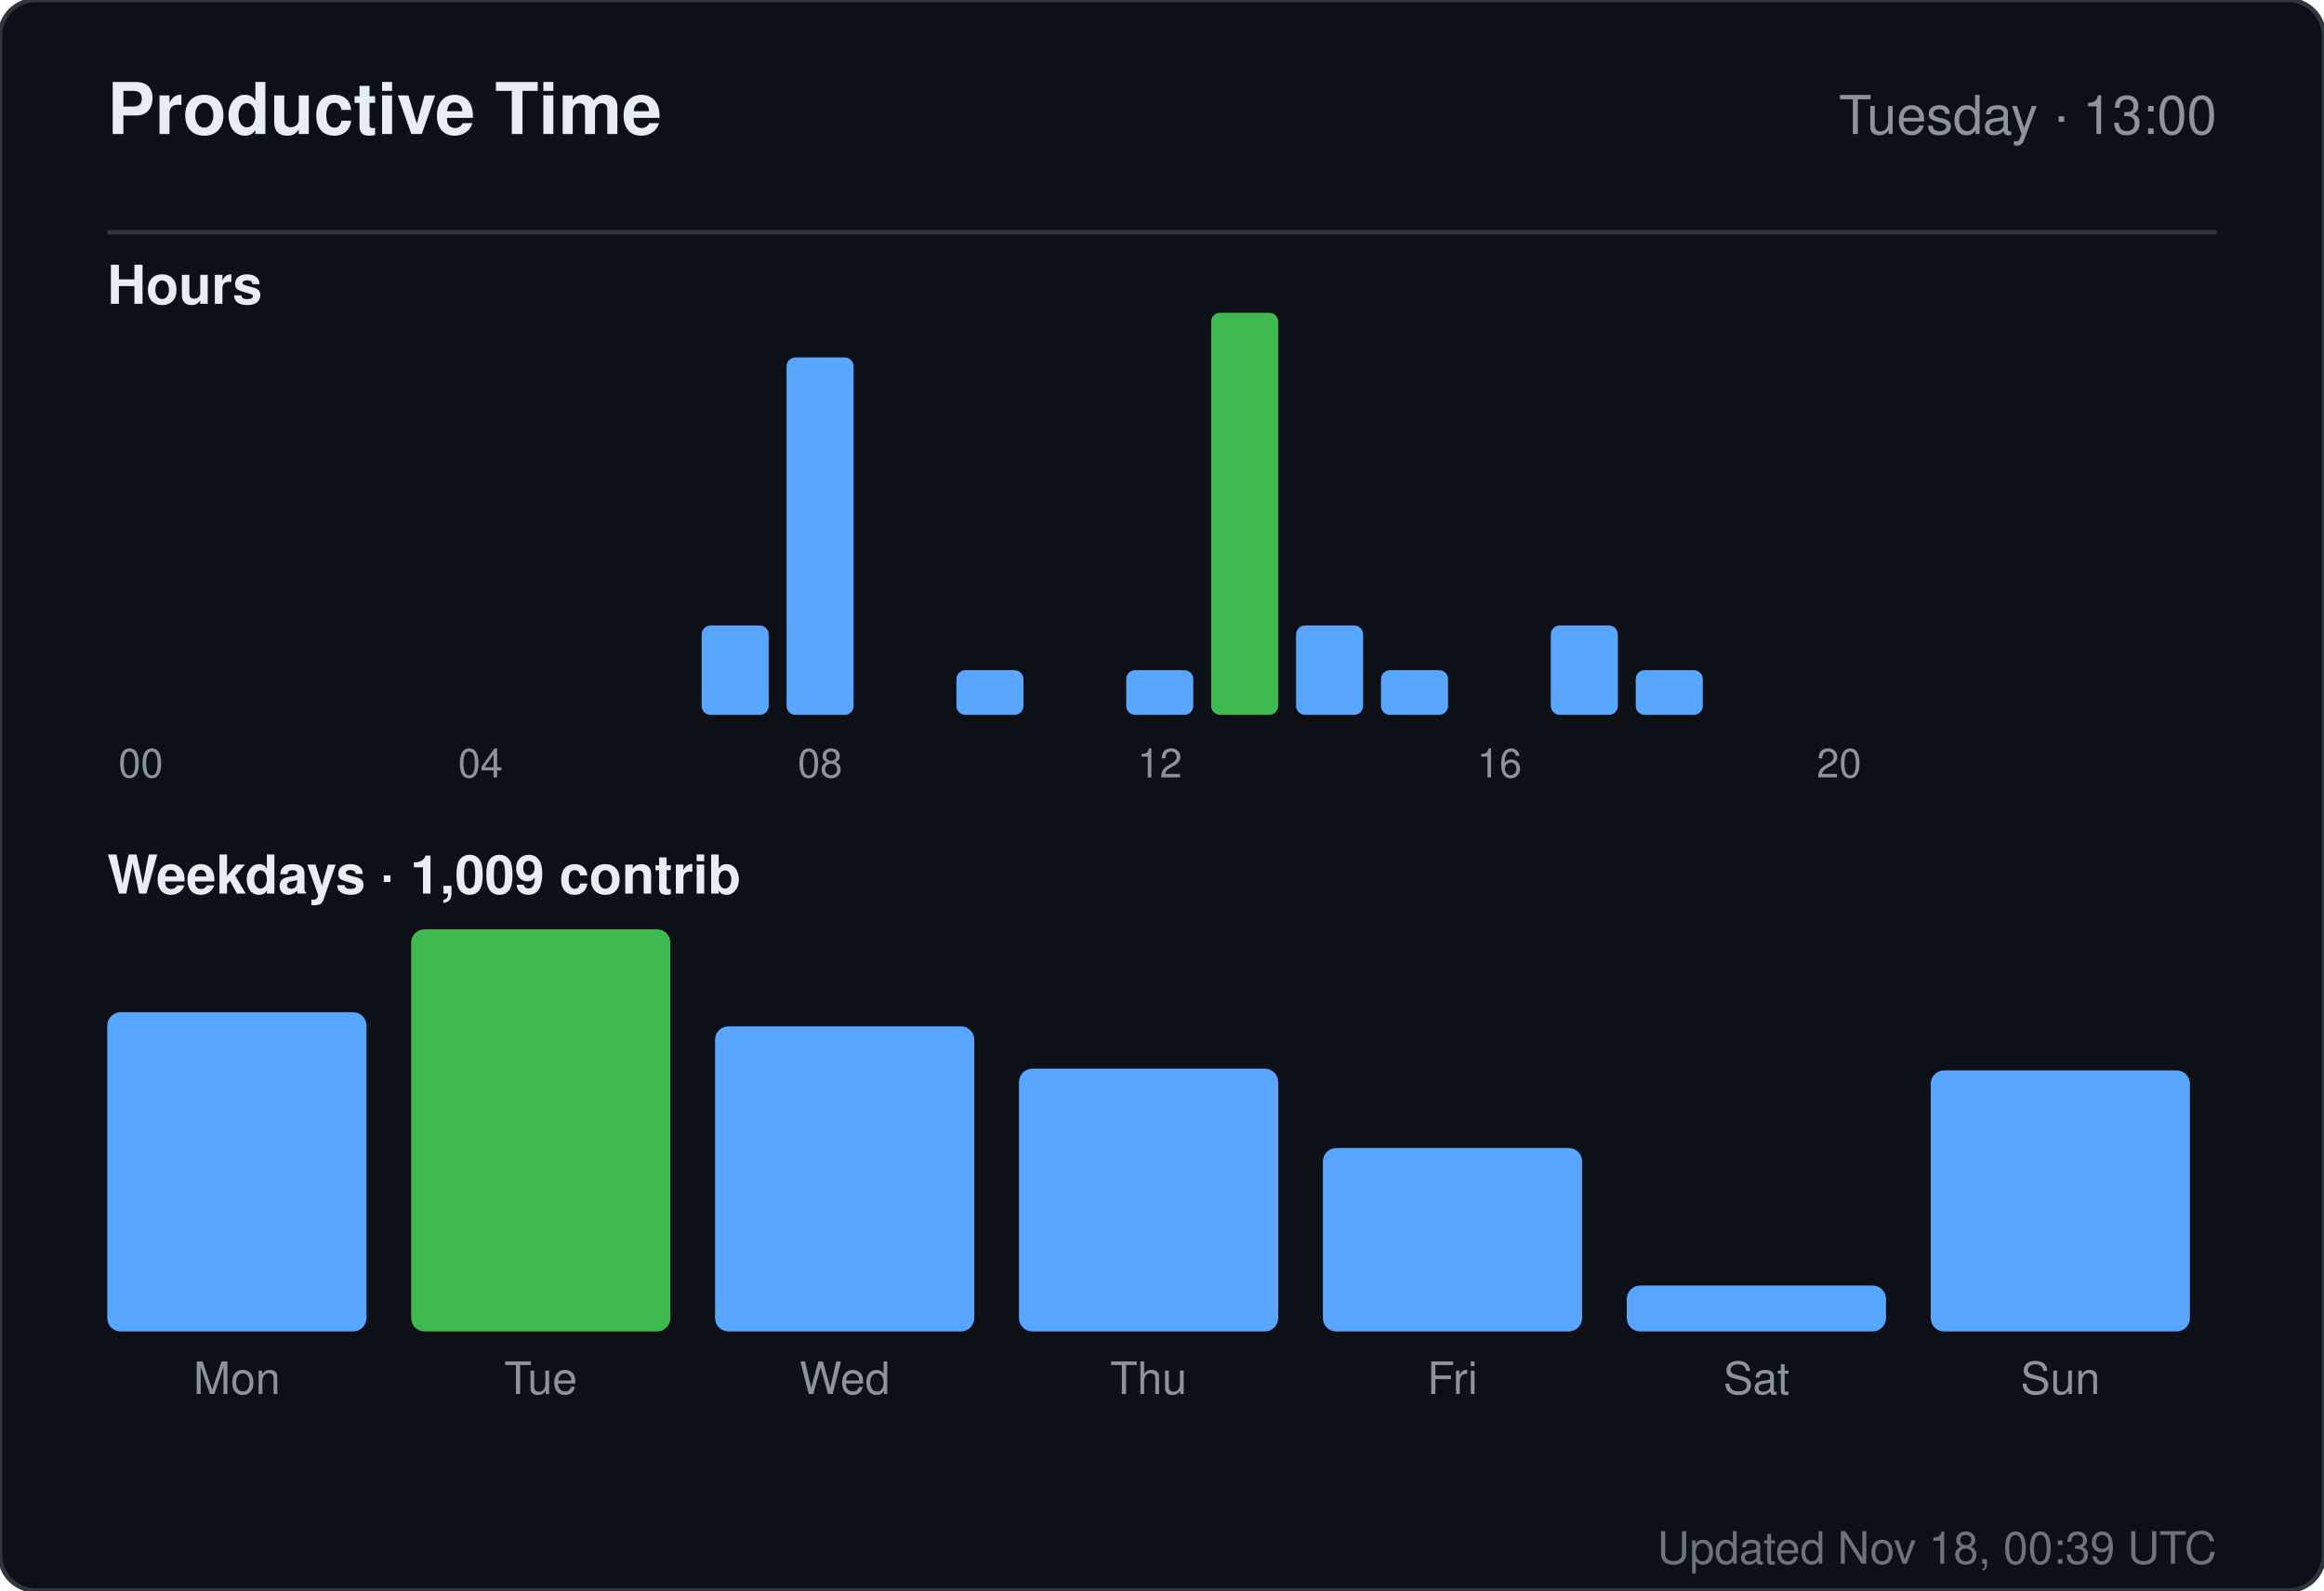
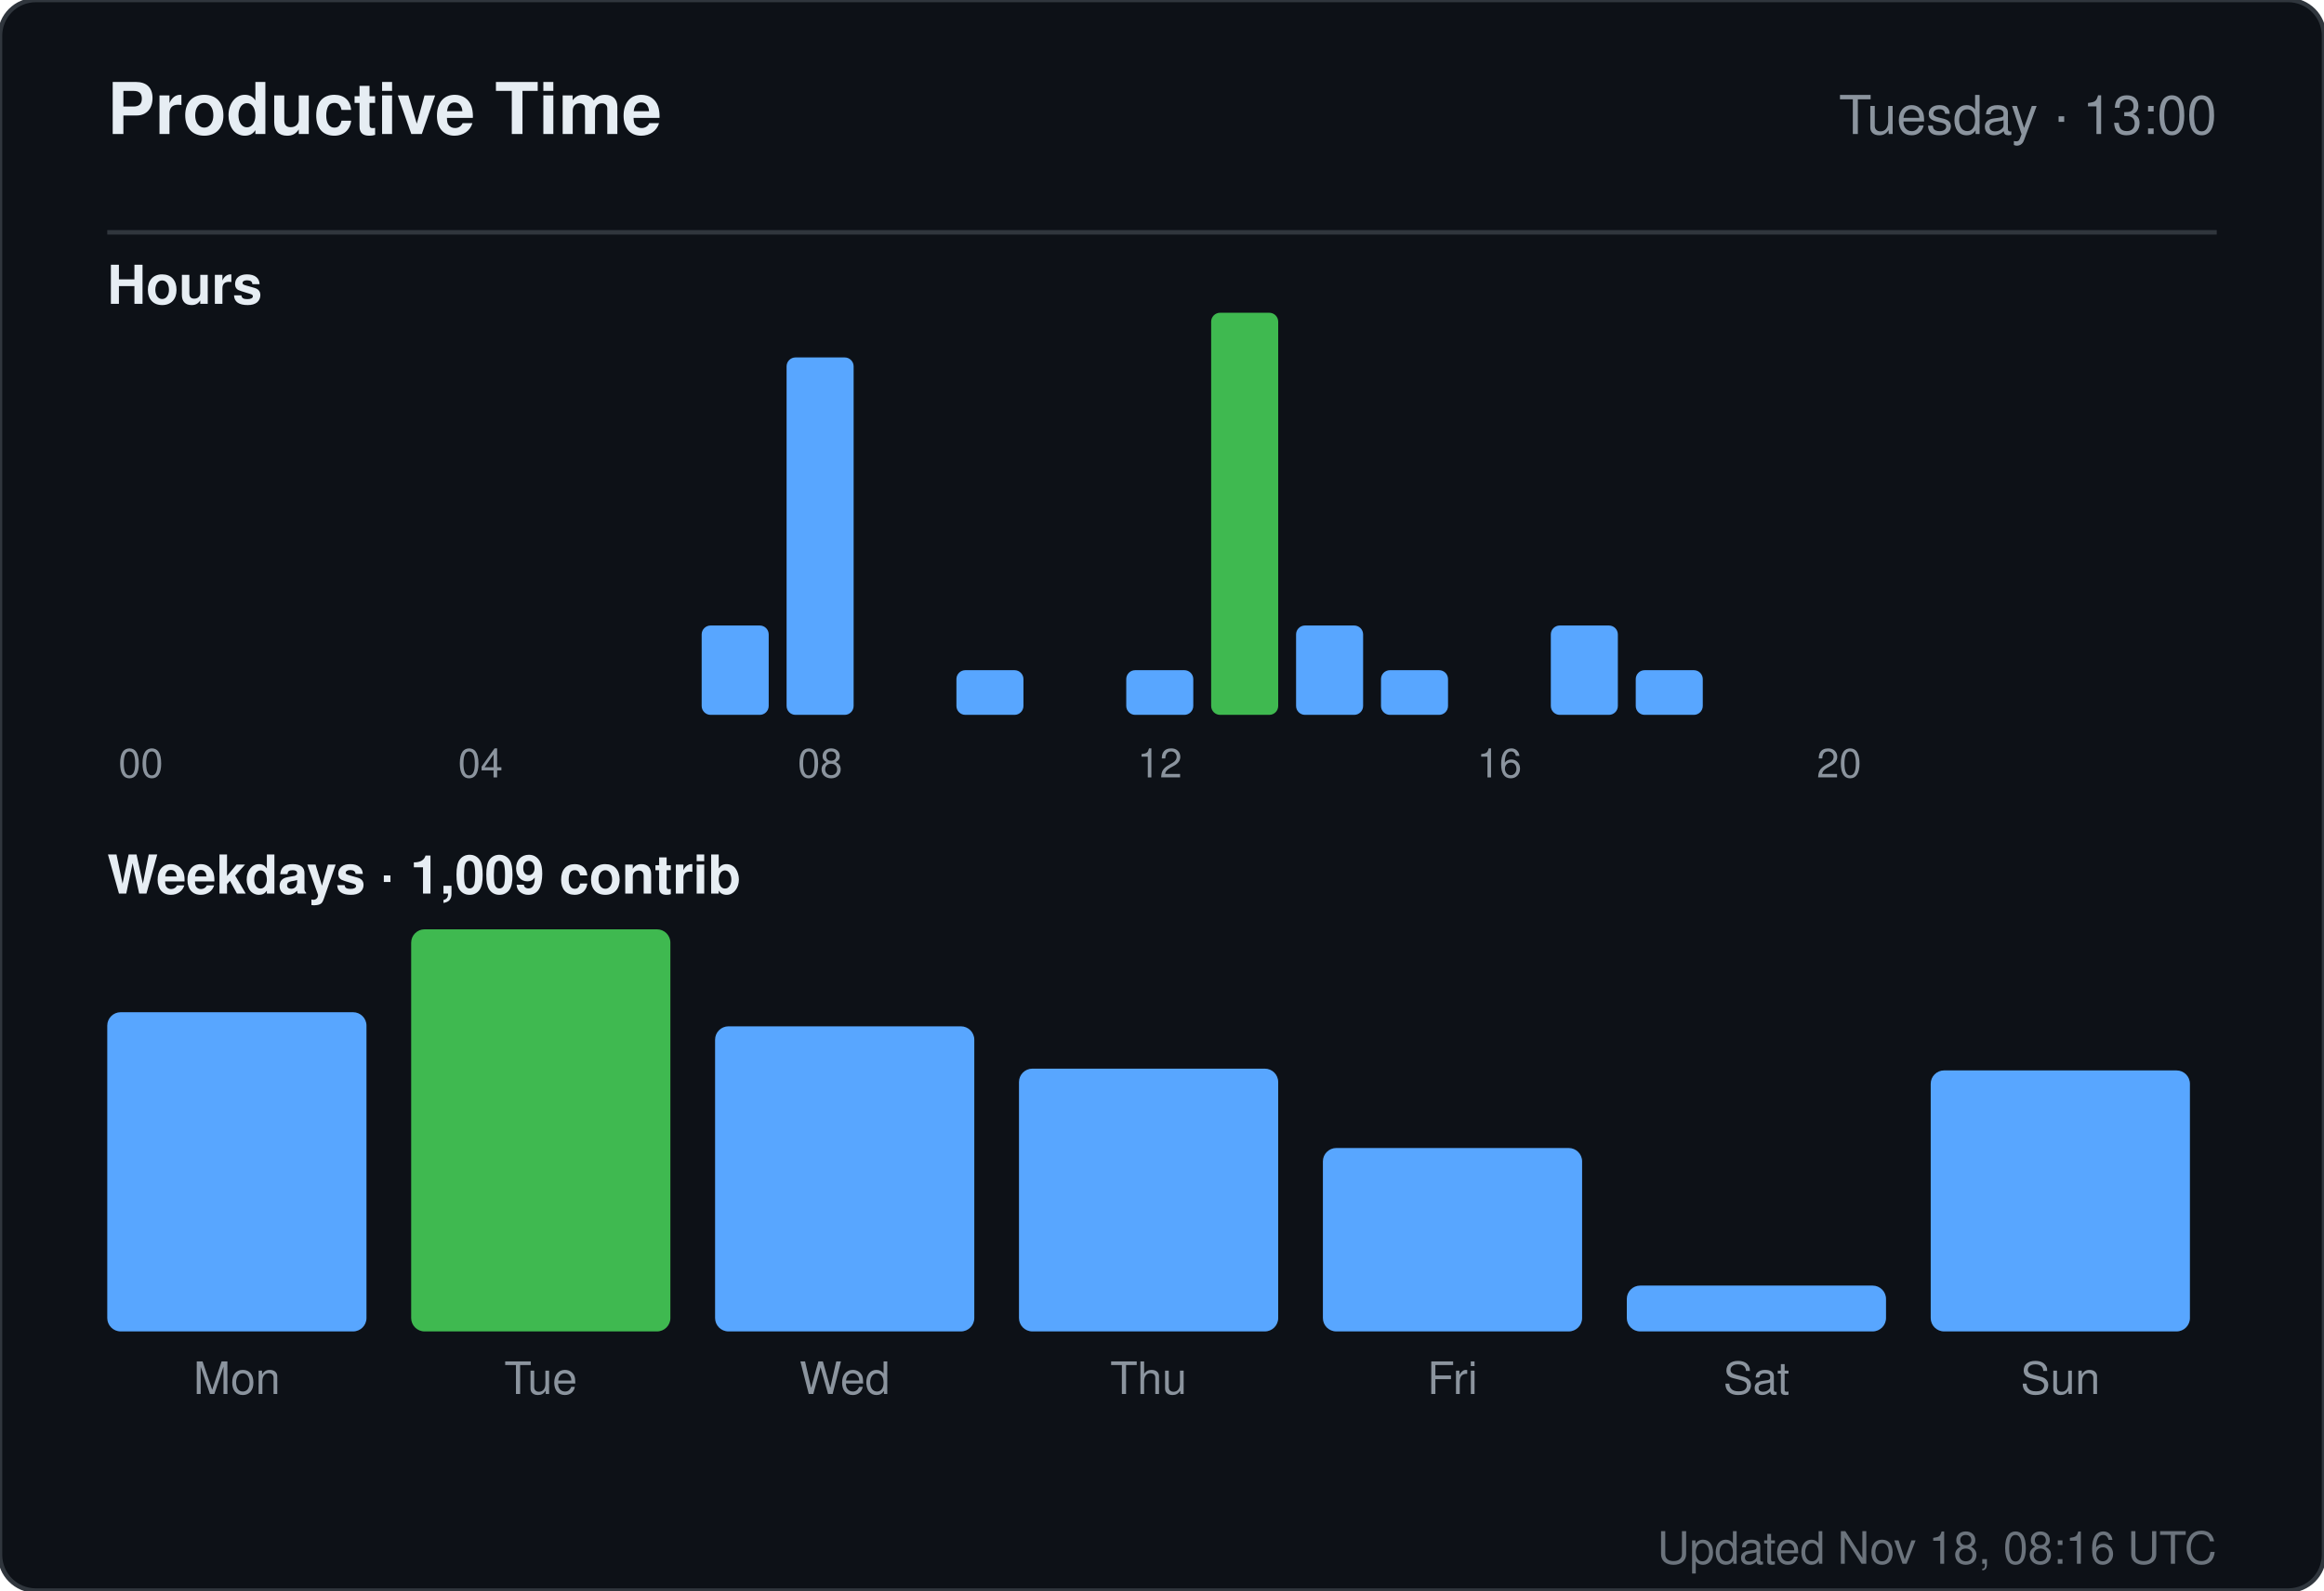
<svg xmlns="http://www.w3.org/2000/svg" width="520" height="356" viewBox="0 0 520 356" role="img" aria-label="Productive time for sandiirawan12">
  <rect width="520" height="356" rx="8" fill="#0d1117" stroke="#30363d" />
  <g font-family="-apple-system, BlinkMacSystemFont, Segoe UI, Helvetica, Arial, sans-serif">
    <text x="24" y="30" fill="#e6edf3" font-size="16" font-weight="700">Productive Time</text>
    <text x="496" y="30" fill="#8b949e" font-size="12" text-anchor="end">Tuesday · 13:00</text>
    <line x1="24" y1="52" x2="496" y2="52" stroke="#30363d" />
    <text x="24" y="68" fill="#e6edf3" font-size="12" font-weight="600">Hours</text>
    <rect x="24" y="160" width="15" height="0" rx="2" fill="#58a6ff" />
    <text x="31.5" y="174" fill="#8b949e" font-size="9" text-anchor="middle">00</text>
    <rect x="43" y="160" width="15" height="0" rx="2" fill="#58a6ff" />
    <rect x="62" y="160" width="15" height="0" rx="2" fill="#58a6ff" />
    <rect x="81" y="160" width="15" height="0" rx="2" fill="#58a6ff" />
    <rect x="100" y="160" width="15" height="0" rx="2" fill="#58a6ff" />
    <text x="107.5" y="174" fill="#8b949e" font-size="9" text-anchor="middle">04</text>
    <rect x="119" y="160" width="15" height="0" rx="2" fill="#58a6ff" />
    <rect x="138" y="160" width="15" height="0" rx="2" fill="#58a6ff" />
    <rect x="157" y="140" width="15" height="20" rx="2" fill="#58a6ff" />
    <rect x="176" y="80" width="15" height="80" rx="2" fill="#58a6ff" />
    <text x="183.5" y="174" fill="#8b949e" font-size="9" text-anchor="middle">08</text>
    <rect x="195" y="160" width="15" height="0" rx="2" fill="#58a6ff" />
    <rect x="214" y="150" width="15" height="10" rx="2" fill="#58a6ff" />
    <rect x="233" y="160" width="15" height="0" rx="2" fill="#58a6ff" />
    <rect x="252" y="150" width="15" height="10" rx="2" fill="#58a6ff" />
    <text x="259.5" y="174" fill="#8b949e" font-size="9" text-anchor="middle">12</text>
    <rect x="271" y="70" width="15" height="90" rx="2" fill="#3fb950" />
    <rect x="290" y="140" width="15" height="20" rx="2" fill="#58a6ff" />
    <rect x="309" y="150" width="15" height="10" rx="2" fill="#58a6ff" />
    <rect x="328" y="160" width="15" height="0" rx="2" fill="#58a6ff" />
    <text x="335.5" y="174" fill="#8b949e" font-size="9" text-anchor="middle">16</text>
    <rect x="347" y="140" width="15" height="20" rx="2" fill="#58a6ff" />
    <rect x="366" y="150" width="15" height="10" rx="2" fill="#58a6ff" />
    <rect x="385" y="160" width="15" height="0" rx="2" fill="#58a6ff" />
    <rect x="404" y="160" width="15" height="0" rx="2" fill="#58a6ff" />
    <text x="411.5" y="174" fill="#8b949e" font-size="9" text-anchor="middle">20</text>
    <rect x="423" y="160" width="15" height="0" rx="2" fill="#58a6ff" />
    <rect x="442" y="160" width="15" height="0" rx="2" fill="#58a6ff" />
    <rect x="461" y="160" width="15" height="0" rx="2" fill="#58a6ff" />
    <text x="24" y="200" fill="#e6edf3" font-size="12" font-weight="600">Weekdays · 1,009 contrib</text>
    <rect x="24" y="226.553" width="58" height="71.447" rx="3" fill="#58a6ff" />
    <text x="53" y="312" fill="#8b949e" font-size="10" text-anchor="middle">Mon</text>
    <rect x="92" y="208" width="58" height="90" rx="3" fill="#3fb950" />
    <text x="121" y="312" fill="#8b949e" font-size="10" text-anchor="middle">Tue</text>
    <rect x="160" y="229.711" width="58" height="68.289" rx="3" fill="#58a6ff" />
    <text x="189" y="312" fill="#8b949e" font-size="10" text-anchor="middle">Wed</text>
    <rect x="228" y="239.184" width="58" height="58.816" rx="3" fill="#58a6ff" />
    <text x="257" y="312" fill="#8b949e" font-size="10" text-anchor="middle">Thu</text>
    <rect x="296" y="256.947" width="58" height="41.053" rx="3" fill="#58a6ff" />
    <text x="325" y="312" fill="#8b949e" font-size="10" text-anchor="middle">Fri</text>
    <rect x="364" y="287.737" width="58" height="10.263" rx="3" fill="#58a6ff" />
    <text x="393" y="312" fill="#8b949e" font-size="10" text-anchor="middle">Sat</text>
    <rect x="432" y="239.579" width="58" height="58.421" rx="3" fill="#58a6ff" />
    <text x="461" y="312" fill="#8b949e" font-size="10" text-anchor="middle">Sun</text>
-     <text x="496" y="350" fill="#8b949e" font-size="10" text-anchor="end" opacity="0.75">Updated Nov 18, 00:39 UTC</text>
+     <text x="496" y="350" fill="#8b949e" font-size="10" text-anchor="end" opacity="0.75">Updated Nov 18, 08:16 UTC</text>
  </g>
</svg>
